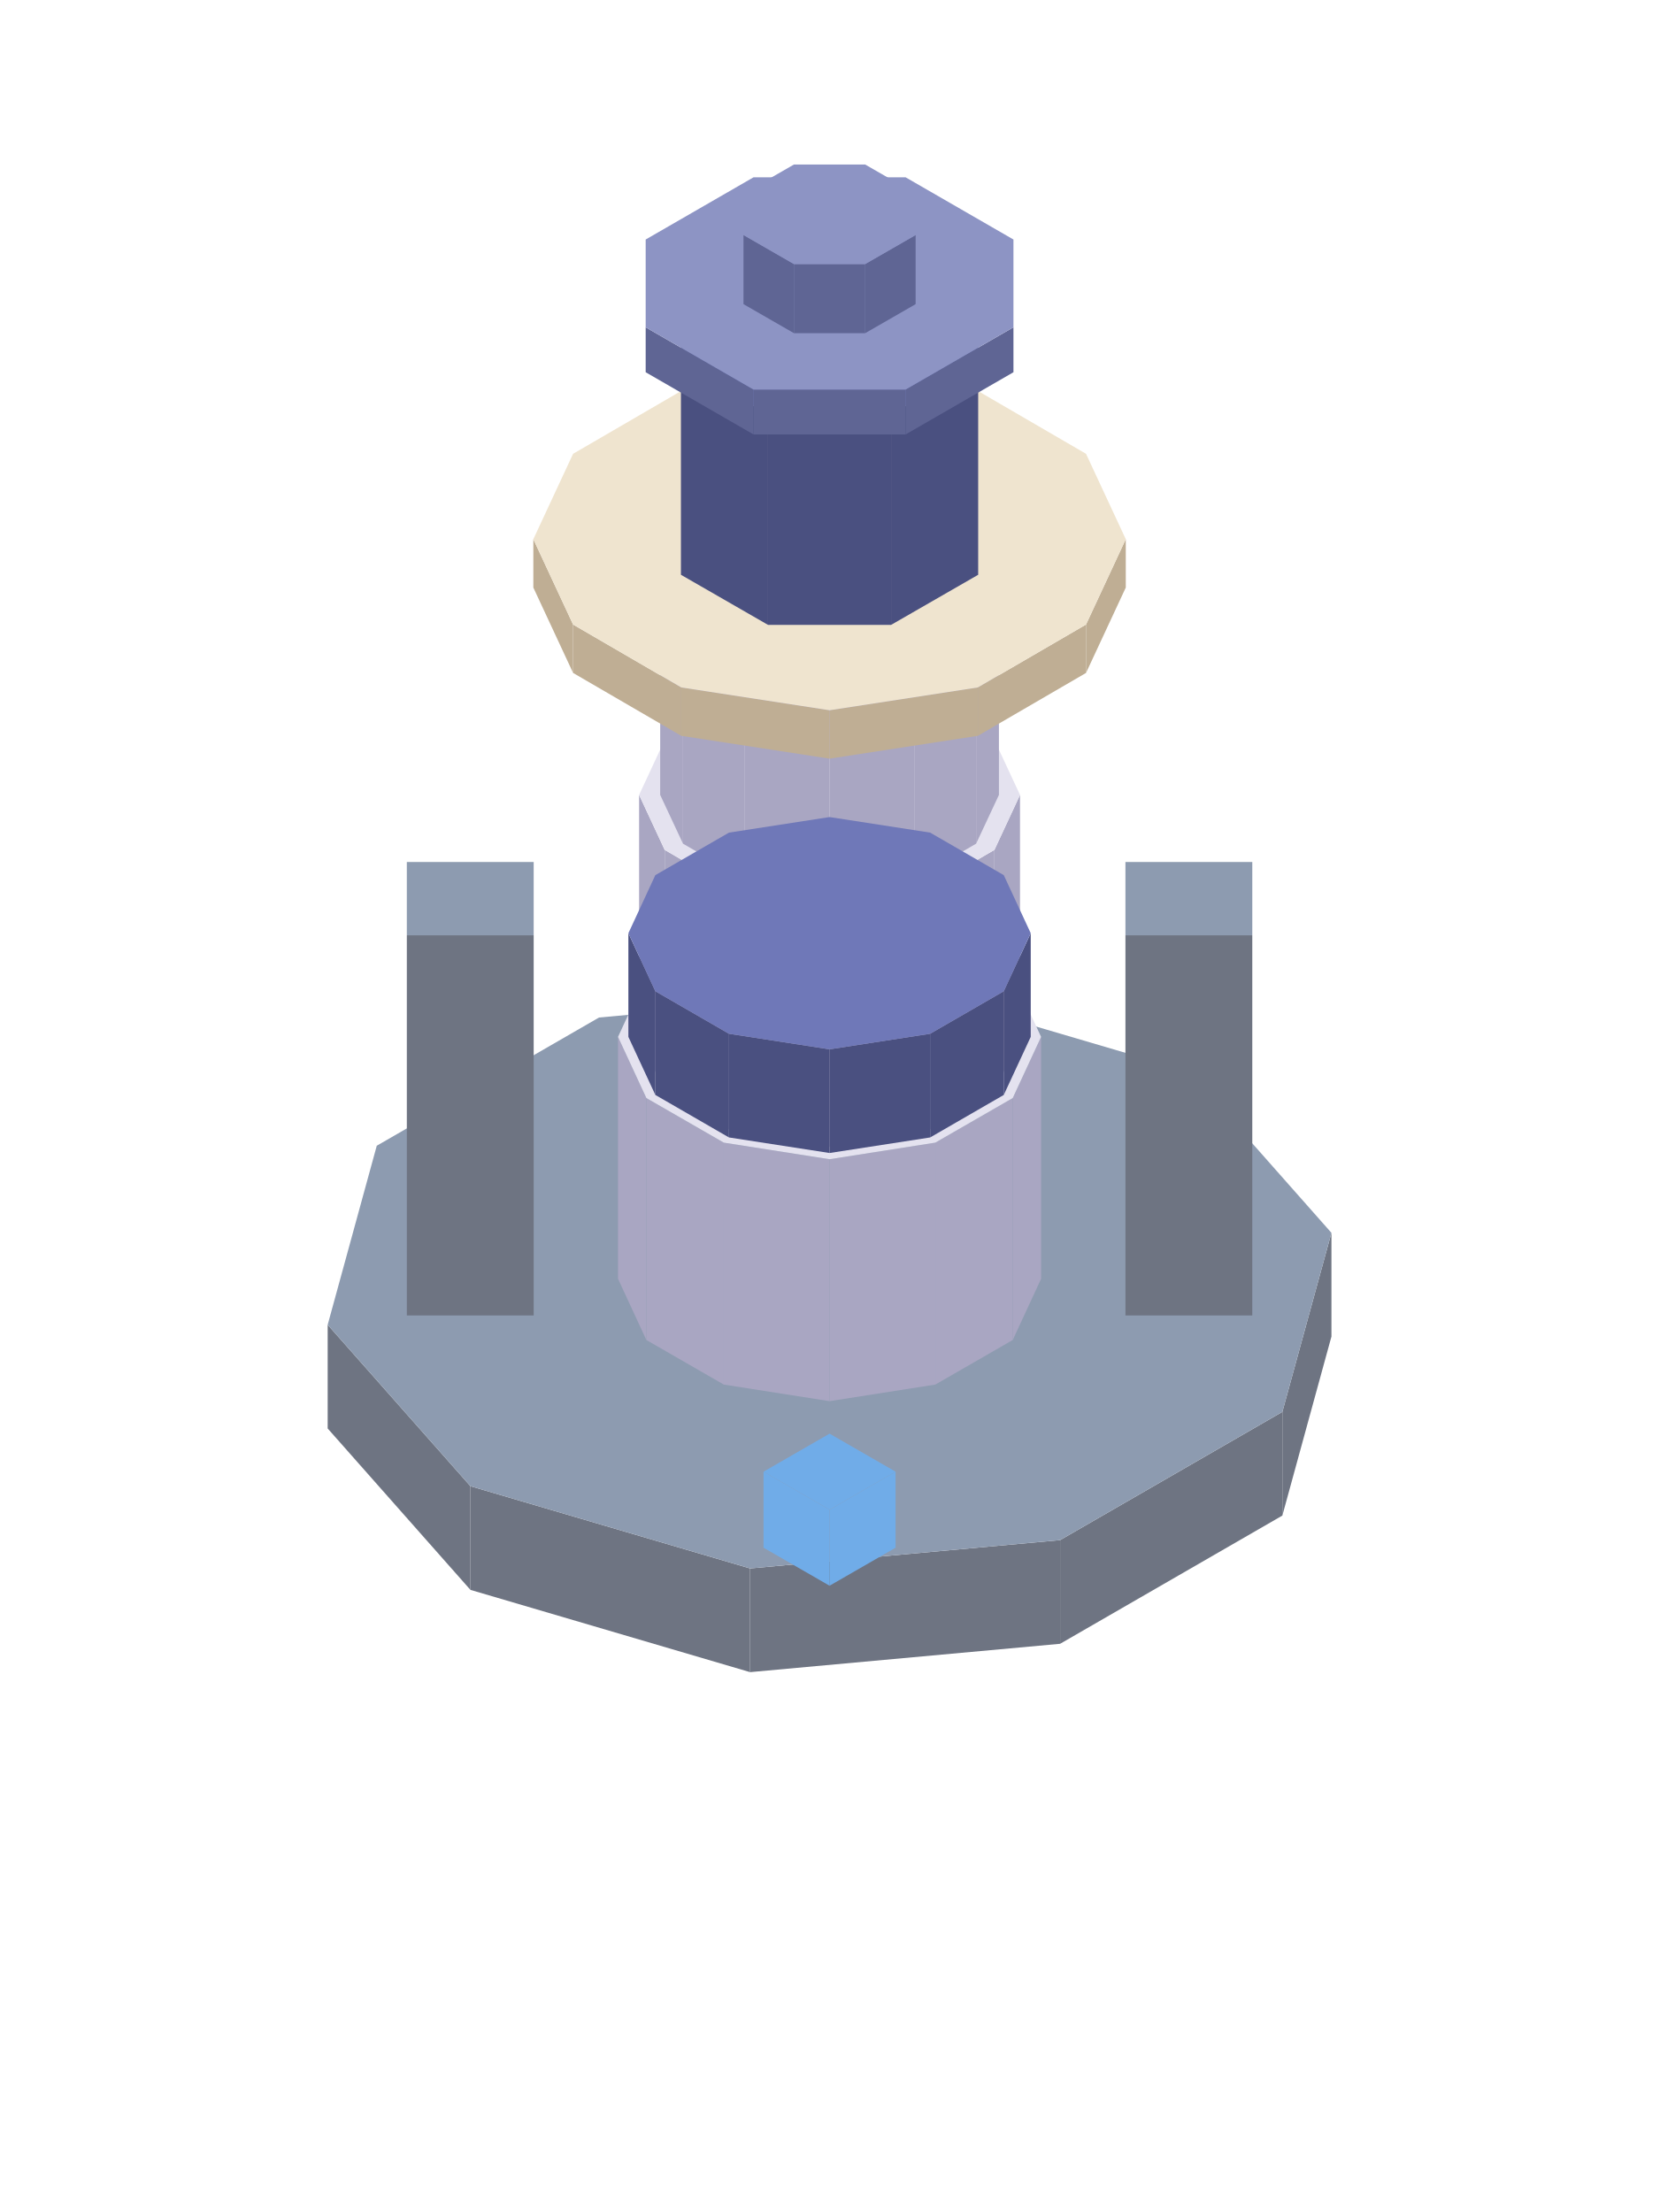
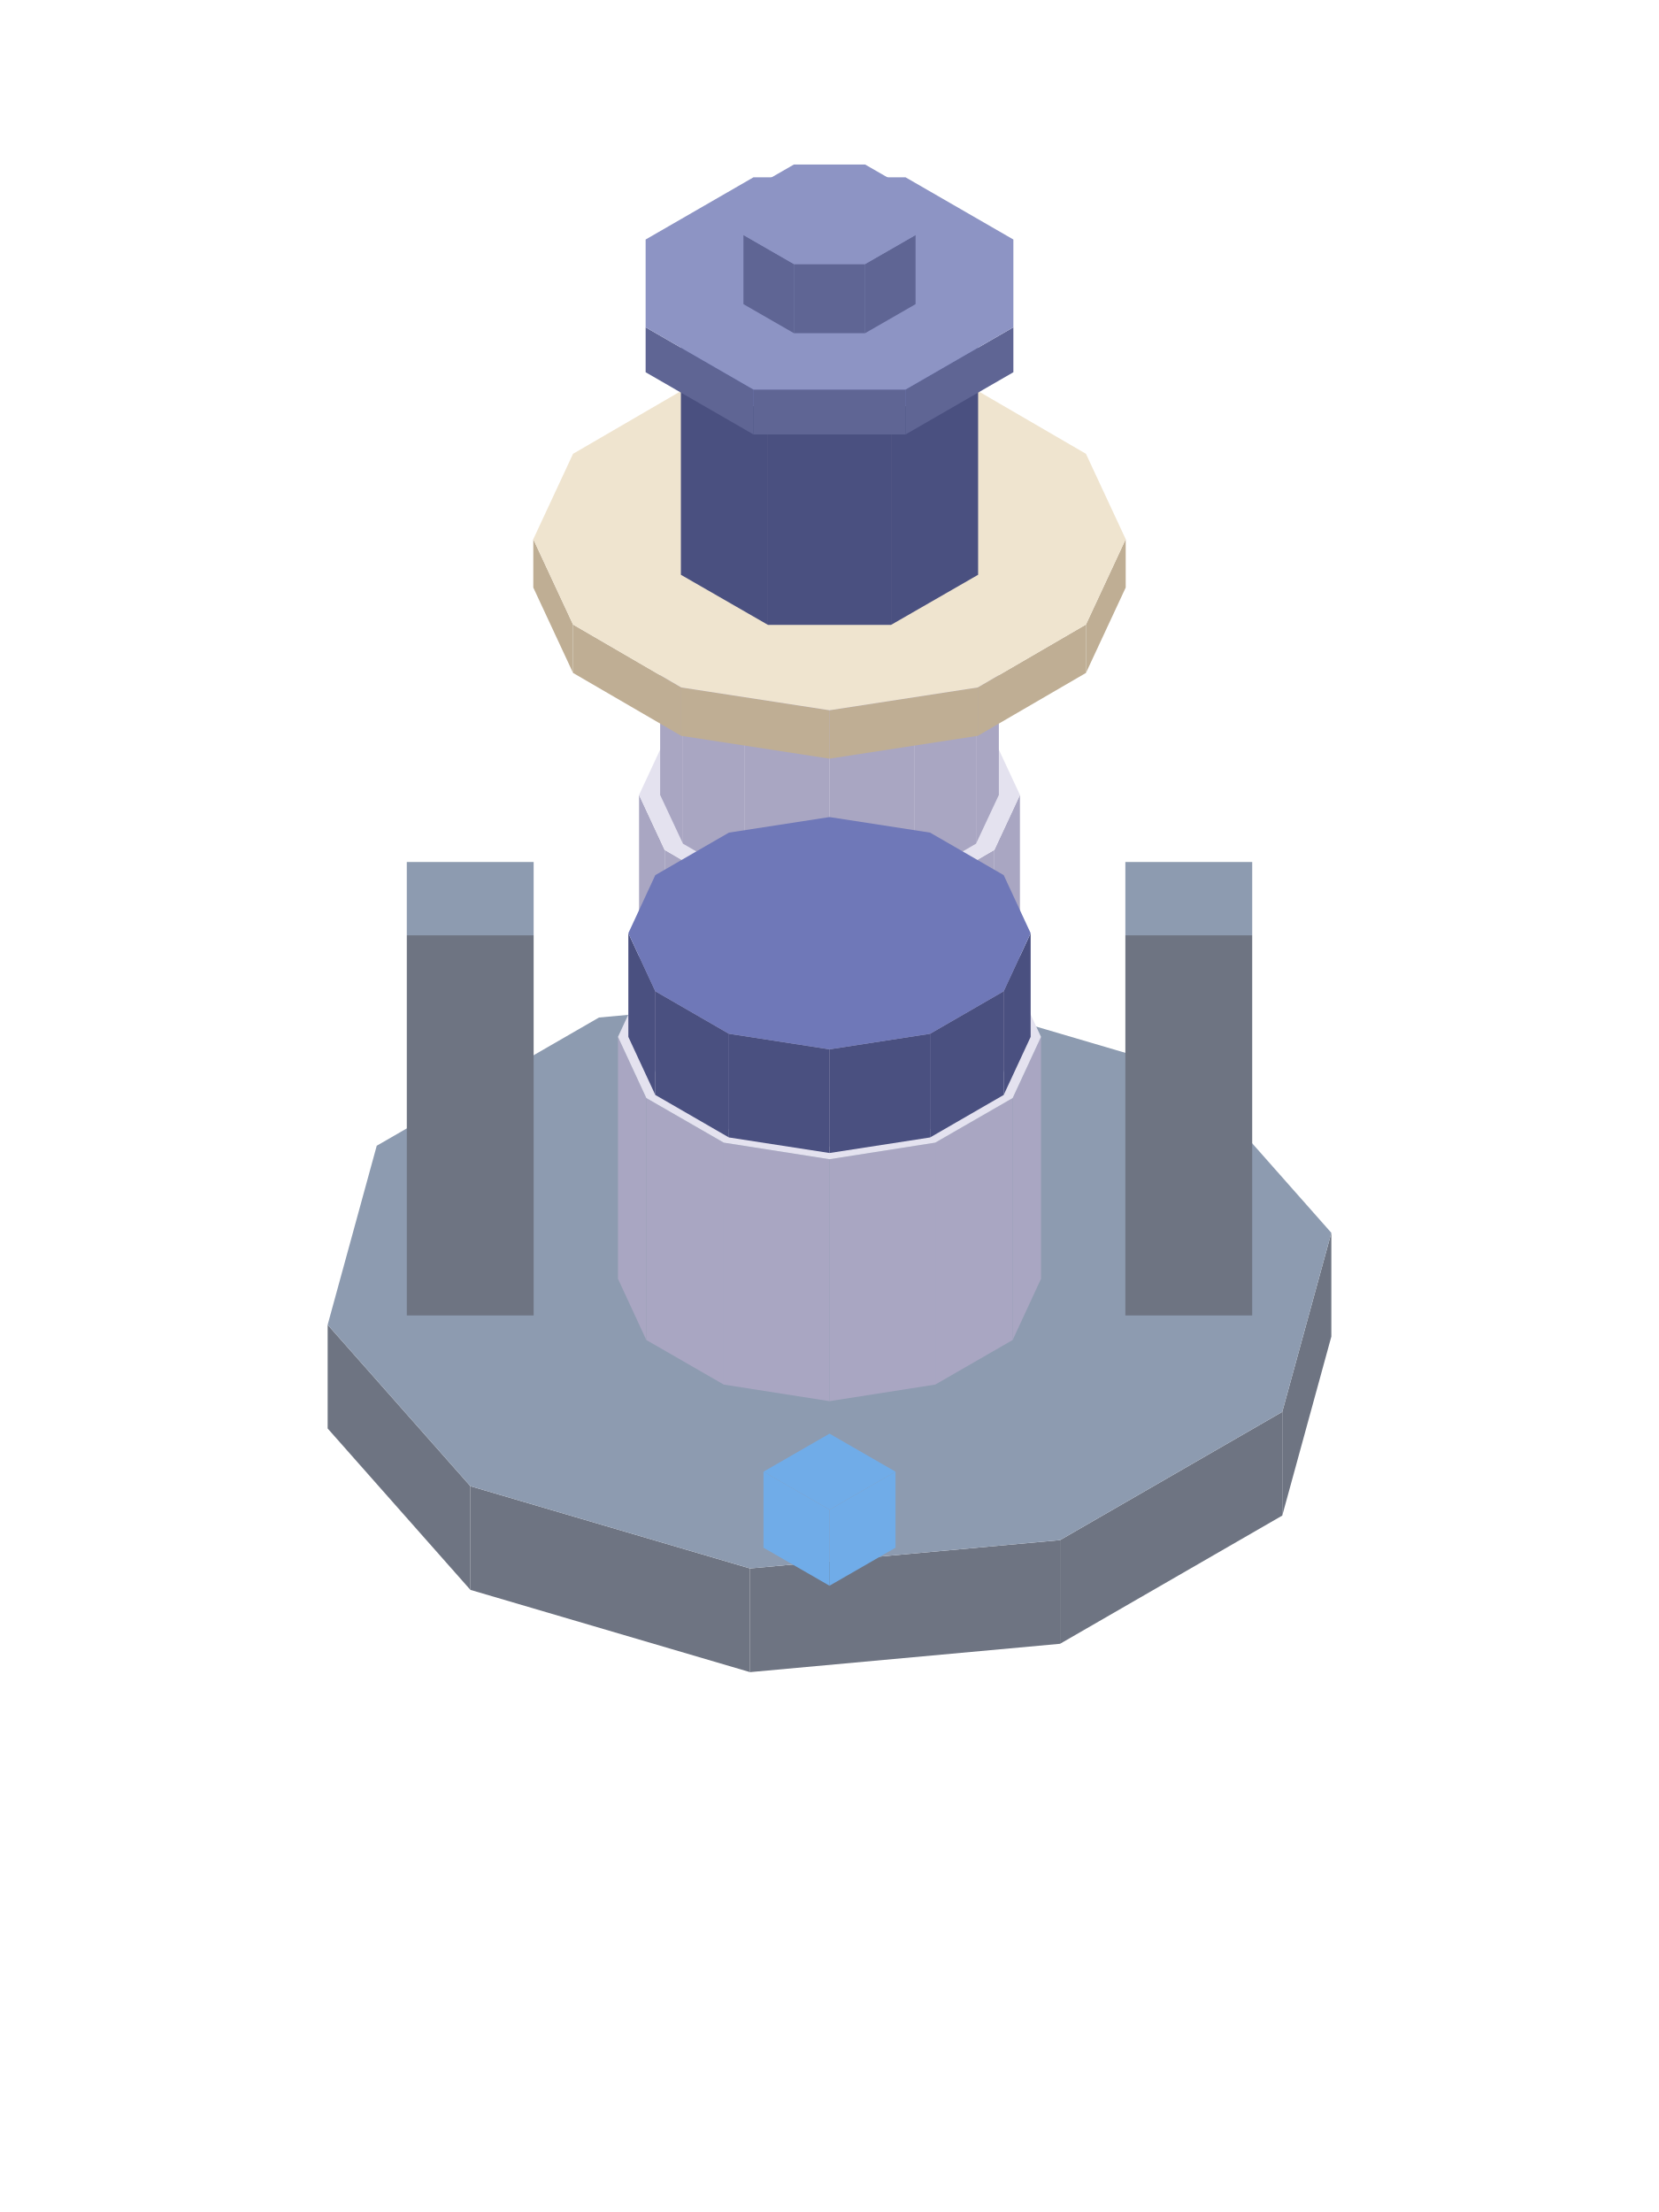
- <svg xmlns="http://www.w3.org/2000/svg" width="21" height="28" viewBox="0 0 48 64">
+ <svg xmlns="http://www.w3.org/2000/svg" width="31.5" height="42" viewBox="0 0 48 64">
  <polygon fill="#6e7482" points="21.70,45.38 30.67,44.56 30.67,47.56 21.70,48.38" />
  <polygon fill="#6e7482" points="13.61,43.00 21.70,45.38 21.70,48.38 13.61,46.00" />
  <polygon fill="#6e7482" points="9.48,38.33 13.61,43.00 13.61,46.00 9.48,41.33" />
  <polygon fill="#6e7482" points="37.10,40.85 38.52,35.67 38.52,38.67 37.10,43.85" />
  <polygon fill="#6e7482" points="30.67,44.56 37.10,40.85 37.10,43.85 30.67,47.56" />
  <polygon fill="#8d9bb0" points="30.67,44.56 21.70,45.38 13.61,43.00 9.48,38.33 10.90,33.15 17.33,29.44 26.30,28.62 34.39,31.00 38.52,35.67 37.10,40.85" />
  <polygon fill="#6e7482" points="11.77,27.06 15.44,27.06 15.44,38.06 11.77,38.06" />
  <polygon fill="#8d9bb0" points="15.44,24.94 15.44,27.06 11.77,27.06 11.77,24.94" />
  <polygon fill="#6e7482" points="32.56,27.06 36.23,27.06 36.23,38.06 32.56,38.06" />
  <polygon fill="#8d9bb0" points="36.23,24.94 36.23,27.06 32.56,27.06 32.56,24.94" />
  <polygon fill="#a9a6c2" points="24.00,33.54 27.06,33.06 27.06,40.06 24.00,40.54" />
  <polygon fill="#a9a6c2" points="20.94,33.06 24.00,33.54 24.00,40.54 20.94,40.06" />
  <polygon fill="#a9a6c2" points="18.70,31.77 20.94,33.06 20.94,40.06 18.70,38.77" />
  <polygon fill="#a9a6c2" points="17.88,30.00 18.70,31.77 18.70,38.77 17.88,37.00" />
  <polygon fill="#a9a6c2" points="29.30,31.77 30.12,30.00 30.12,37.00 29.30,38.77" />
  <polygon fill="#a9a6c2" points="27.06,33.06 29.30,31.77 29.30,38.77 27.06,40.06" />
  <polygon fill="#e4e2ef" points="27.06,33.06 24.00,33.54 20.94,33.06 18.70,31.77 17.88,30.00 18.70,28.23 20.94,26.94 24.00,26.46 27.06,26.94 29.30,28.23 30.12,30.00 29.30,31.77" />
  <polygon fill="#a9a6c2" points="24.00,26.18 26.76,25.76 26.76,32.76 24.00,33.18" />
  <polygon fill="#a9a6c2" points="21.24,25.76 24.00,26.18 24.00,33.18 21.24,32.76" />
  <polygon fill="#a9a6c2" points="19.23,24.59 21.24,25.76 21.24,32.76 19.23,31.59" />
  <polygon fill="#a9a6c2" points="18.49,23.00 19.23,24.59 19.23,31.59 18.49,30.00" />
  <polygon fill="#a9a6c2" points="28.77,24.59 29.51,23.00 29.51,30.00 28.77,31.59" />
  <polygon fill="#a9a6c2" points="26.76,25.76 28.77,24.59 28.77,31.59 26.76,32.76" />
  <polygon fill="#e4e2ef" points="26.76,25.76 24.00,26.18 21.24,25.76 19.23,24.59 18.49,23.00 19.23,21.41 21.24,20.24 24.00,19.82 26.76,20.24 28.77,21.41 29.51,23.00 28.77,24.59" />
  <polygon fill="#a9a6c2" points="24.00,19.83 26.45,19.45 26.45,25.45 24.00,25.83" />
  <polygon fill="#a9a6c2" points="21.55,19.45 24.00,19.83 24.00,25.83 21.55,25.45" />
  <polygon fill="#a9a6c2" points="19.76,18.41 21.55,19.45 21.55,25.45 19.76,24.41" />
  <polygon fill="#a9a6c2" points="19.10,17.00 19.76,18.41 19.76,24.41 19.10,23.00" />
  <polygon fill="#a9a6c2" points="28.24,18.41 28.90,17.00 28.90,23.00 28.24,24.41" />
  <polygon fill="#a9a6c2" points="26.45,19.45 28.24,18.41 28.24,24.41 26.45,25.45" />
  <polygon fill="#e4e2ef" points="26.45,19.45 24.00,19.83 21.55,19.45 19.76,18.41 19.10,17.00 19.76,15.59 21.55,14.55 24.00,14.17 26.45,14.55 28.24,15.59 28.90,17.00 28.24,18.41" />
  <polygon fill="#4a5080" points="24.00,30.36 26.91,29.91 26.91,32.91 24.00,33.36" />
  <polygon fill="#4a5080" points="21.09,29.91 24.00,30.36 24.00,33.36 21.09,32.91" />
  <polygon fill="#4a5080" points="18.96,28.68 21.09,29.91 21.09,32.91 18.96,31.68" />
  <polygon fill="#4a5080" points="18.18,27.00 18.96,28.68 18.96,31.68 18.18,30.00" />
  <polygon fill="#4a5080" points="29.04,28.68 29.82,27.00 29.82,30.00 29.04,31.68" />
  <polygon fill="#4a5080" points="26.91,29.91 29.04,28.68 29.04,31.68 26.91,32.91" />
  <polygon fill="#6f78b8" points="26.91,29.91 24.00,30.36 21.09,29.91 18.96,28.68 18.18,27.00 18.96,25.32 21.09,24.09 24.00,23.64 26.91,24.09 29.04,25.32 29.82,27.00 29.04,28.68" />
  <polygon fill="#bfae94" points="24.00,20.55 28.29,19.89 28.29,21.29 24.00,21.95" />
  <polygon fill="#bfae94" points="19.71,19.89 24.00,20.55 24.00,21.95 19.71,21.29" />
  <polygon fill="#bfae94" points="16.58,18.07 19.71,19.89 19.71,21.29 16.58,19.47" />
  <polygon fill="#bfae94" points="15.43,15.60 16.58,18.07 16.58,19.47 15.43,17.00" />
  <polygon fill="#bfae94" points="31.42,18.07 32.57,15.60 32.57,17.00 31.42,19.47" />
  <polygon fill="#bfae94" points="28.29,19.89 31.42,18.07 31.42,19.47 28.29,21.29" />
  <polygon fill="#efe4cf" points="28.29,19.89 24.00,20.55 19.71,19.89 16.58,18.07 15.43,15.60 16.58,13.13 19.71,11.31 24.00,10.65 28.29,11.31 31.42,13.13 32.57,15.60 31.42,18.07" />
  <polygon fill="#4a5080" points="22.22,11.98 25.78,11.98 25.78,18.08 22.22,18.08" />
  <polygon fill="#4a5080" points="19.70,10.53 22.22,11.98 22.22,18.08 19.70,16.63" />
  <polygon fill="#4a5080" points="25.78,11.98 28.30,10.53 28.30,16.63 25.78,18.08" />
  <polygon fill="#6f78b8" points="25.78,11.98 22.22,11.98 19.70,10.53 19.70,8.47 22.22,7.02 25.78,7.02 28.30,8.47 28.30,10.53" />
  <polygon fill="#5f6594" points="21.80,11.27 26.20,11.27 26.20,12.57 21.80,12.57" />
  <polygon fill="#5f6594" points="18.68,9.47 21.80,11.27 21.80,12.57 18.68,10.77" />
  <polygon fill="#5f6594" points="26.20,11.27 29.32,9.47 29.32,10.77 26.20,12.57" />
  <polygon fill="#8d94c4" points="26.20,11.27 21.80,11.27 18.68,9.47 18.68,6.93 21.80,5.13 26.20,5.13 29.32,6.93 29.32,9.47" />
  <polygon fill="#5f6594" points="22.97,7.64 25.03,7.64 25.03,9.64 22.97,9.64" />
  <polygon fill="#5f6594" points="21.51,6.80 22.97,7.64 22.97,9.64 21.51,8.80" />
  <polygon fill="#5f6594" points="25.03,7.64 26.49,6.80 26.49,8.80 25.03,9.64" />
  <polygon fill="#8d94c4" points="25.03,7.64 22.97,7.64 21.51,6.80 21.51,5.60 22.97,4.76 25.03,4.76 26.49,5.60 26.49,6.80" />
  <polygon fill="#70ace8" points="24.00,43.68 25.91,42.58 25.91,44.78 24.00,45.88" />
  <polygon fill="#70ace8" points="22.09,42.58 24.00,43.68 24.00,45.88 22.09,44.78" />
  <polygon fill="#70ace8" points="24.00,41.48 25.91,42.58 24.00,43.68 22.09,42.58" />
</svg>
